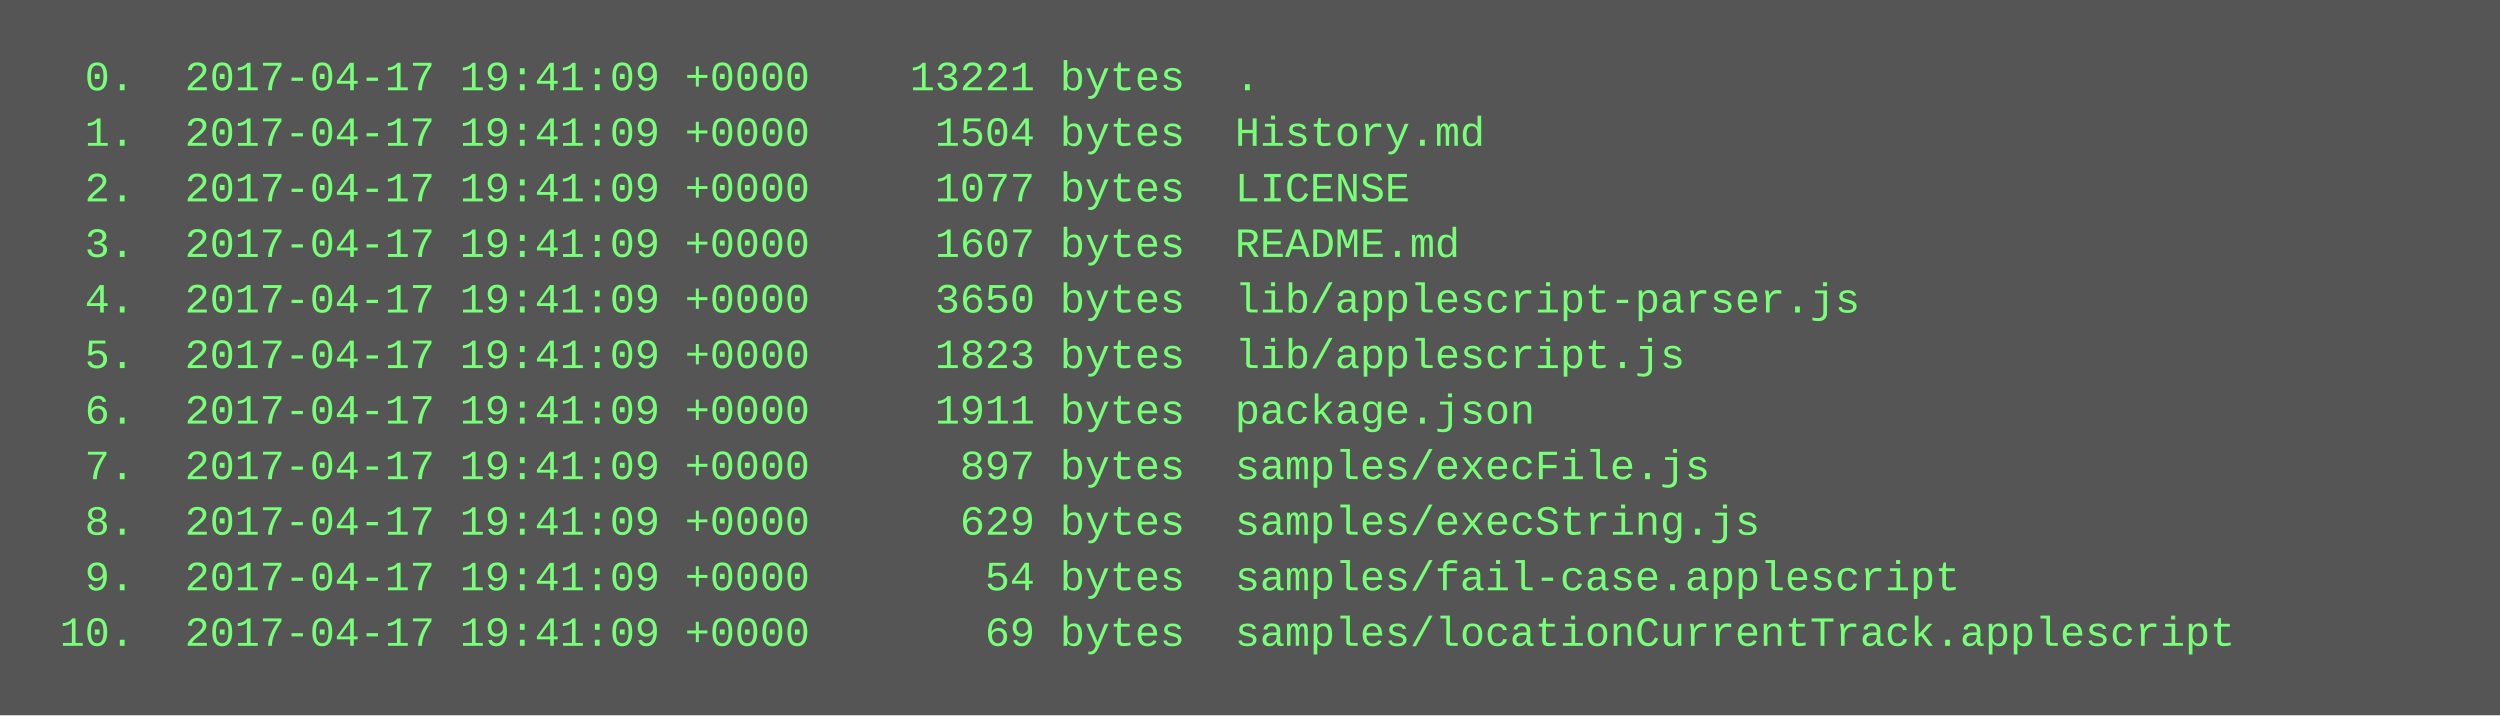
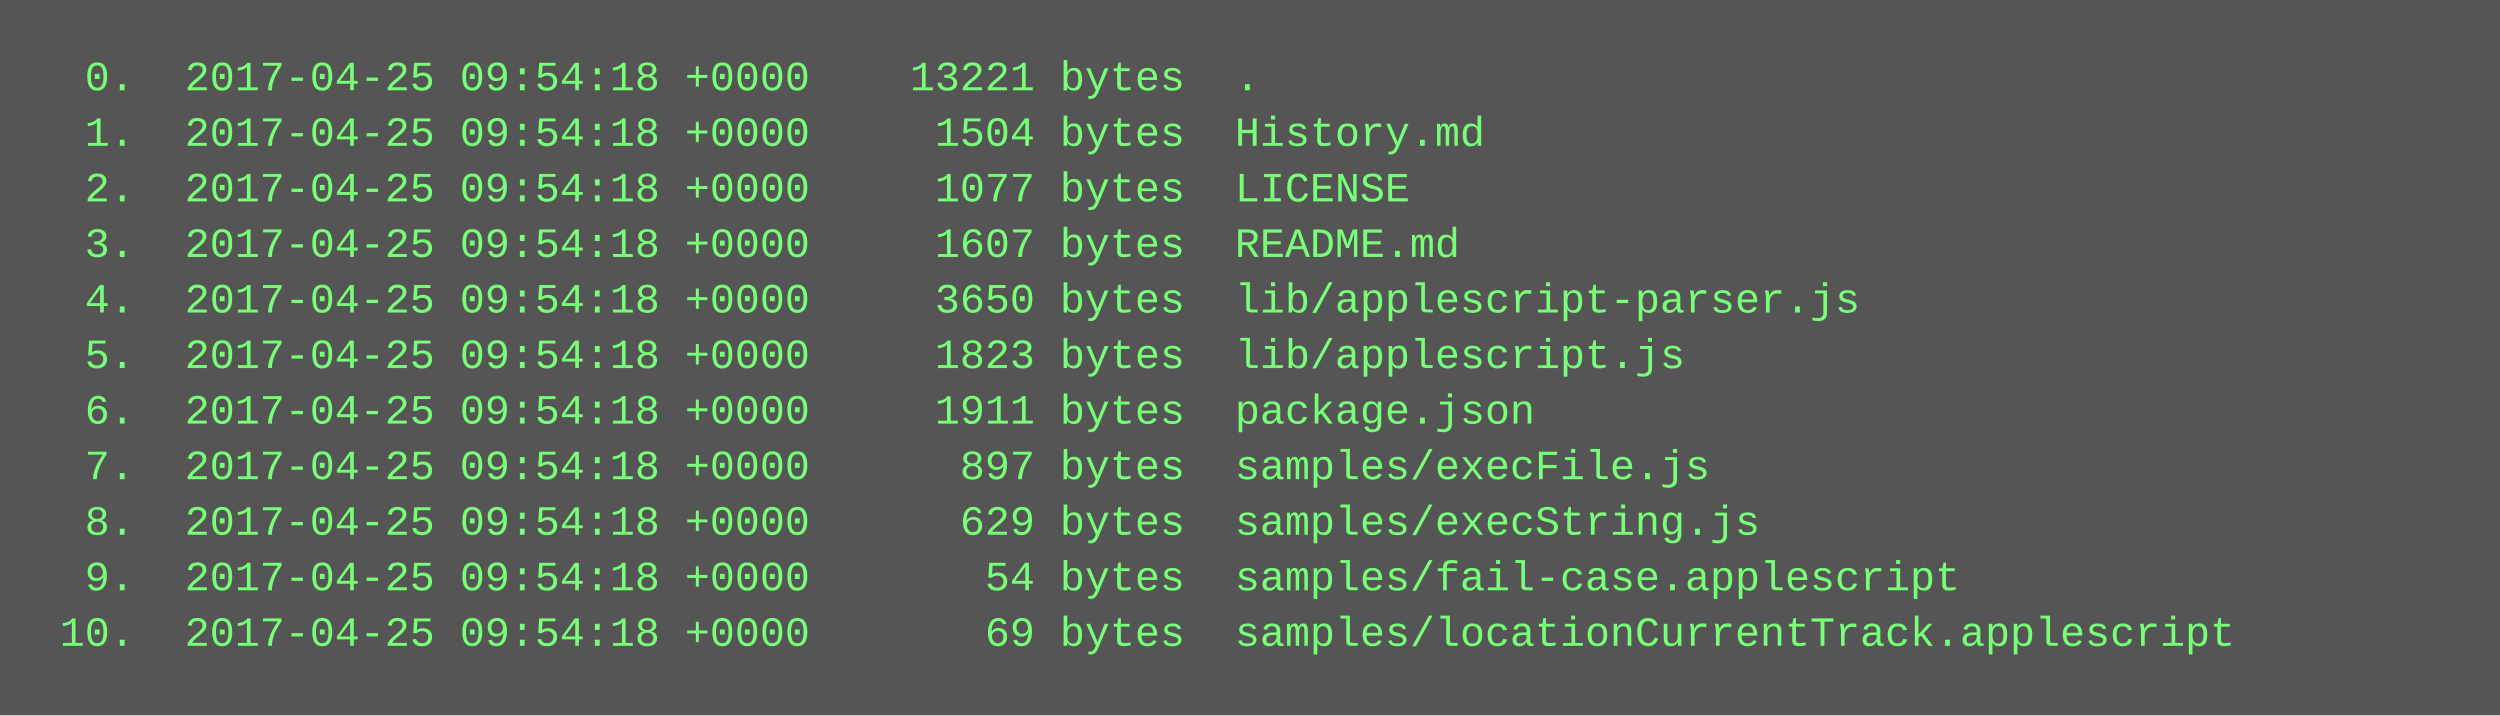
<svg xmlns="http://www.w3.org/2000/svg" height="206" width="720">
  <rect height="206" fill="#555" width="720" />
  <text fill="#7f7" font-family="Courier New" font-size="12" xml:space="preserve">
-     <tspan x="10" y="26">  0.  2017-04-17 19:41:09 +0000    13221 bytes  .</tspan>
-     <tspan x="10" y="42">  1.  2017-04-17 19:41:09 +0000     1504 bytes  History.md</tspan>
-     <tspan x="10" y="58">  2.  2017-04-17 19:41:09 +0000     1077 bytes  LICENSE</tspan>
-     <tspan x="10" y="74">  3.  2017-04-17 19:41:09 +0000     1607 bytes  README.md</tspan>
-     <tspan x="10" y="90">  4.  2017-04-17 19:41:09 +0000     3650 bytes  lib/applescript-parser.js</tspan>
-     <tspan x="10" y="106">  5.  2017-04-17 19:41:09 +0000     1823 bytes  lib/applescript.js</tspan>
-     <tspan x="10" y="122">  6.  2017-04-17 19:41:09 +0000     1911 bytes  package.json</tspan>
-     <tspan x="10" y="138">  7.  2017-04-17 19:41:09 +0000      897 bytes  samples/execFile.js</tspan>
-     <tspan x="10" y="154">  8.  2017-04-17 19:41:09 +0000      629 bytes  samples/execString.js</tspan>
-     <tspan x="10" y="170">  9.  2017-04-17 19:41:09 +0000       54 bytes  samples/fail-case.applescript</tspan>
-     <tspan x="10" y="186"> 10.  2017-04-17 19:41:09 +0000       69 bytes  samples/locationCurrentTrack.applescript</tspan>
+     <tspan x="10" y="26">  0.  2017-04-25 09:54:18 +0000    13221 bytes  .</tspan>
+     <tspan x="10" y="42">  1.  2017-04-25 09:54:18 +0000     1504 bytes  History.md</tspan>
+     <tspan x="10" y="58">  2.  2017-04-25 09:54:18 +0000     1077 bytes  LICENSE</tspan>
+     <tspan x="10" y="74">  3.  2017-04-25 09:54:18 +0000     1607 bytes  README.md</tspan>
+     <tspan x="10" y="90">  4.  2017-04-25 09:54:18 +0000     3650 bytes  lib/applescript-parser.js</tspan>
+     <tspan x="10" y="106">  5.  2017-04-25 09:54:18 +0000     1823 bytes  lib/applescript.js</tspan>
+     <tspan x="10" y="122">  6.  2017-04-25 09:54:18 +0000     1911 bytes  package.json</tspan>
+     <tspan x="10" y="138">  7.  2017-04-25 09:54:18 +0000      897 bytes  samples/execFile.js</tspan>
+     <tspan x="10" y="154">  8.  2017-04-25 09:54:18 +0000      629 bytes  samples/execString.js</tspan>
+     <tspan x="10" y="170">  9.  2017-04-25 09:54:18 +0000       54 bytes  samples/fail-case.applescript</tspan>
+     <tspan x="10" y="186"> 10.  2017-04-25 09:54:18 +0000       69 bytes  samples/locationCurrentTrack.applescript</tspan>
  </text>
</svg>
